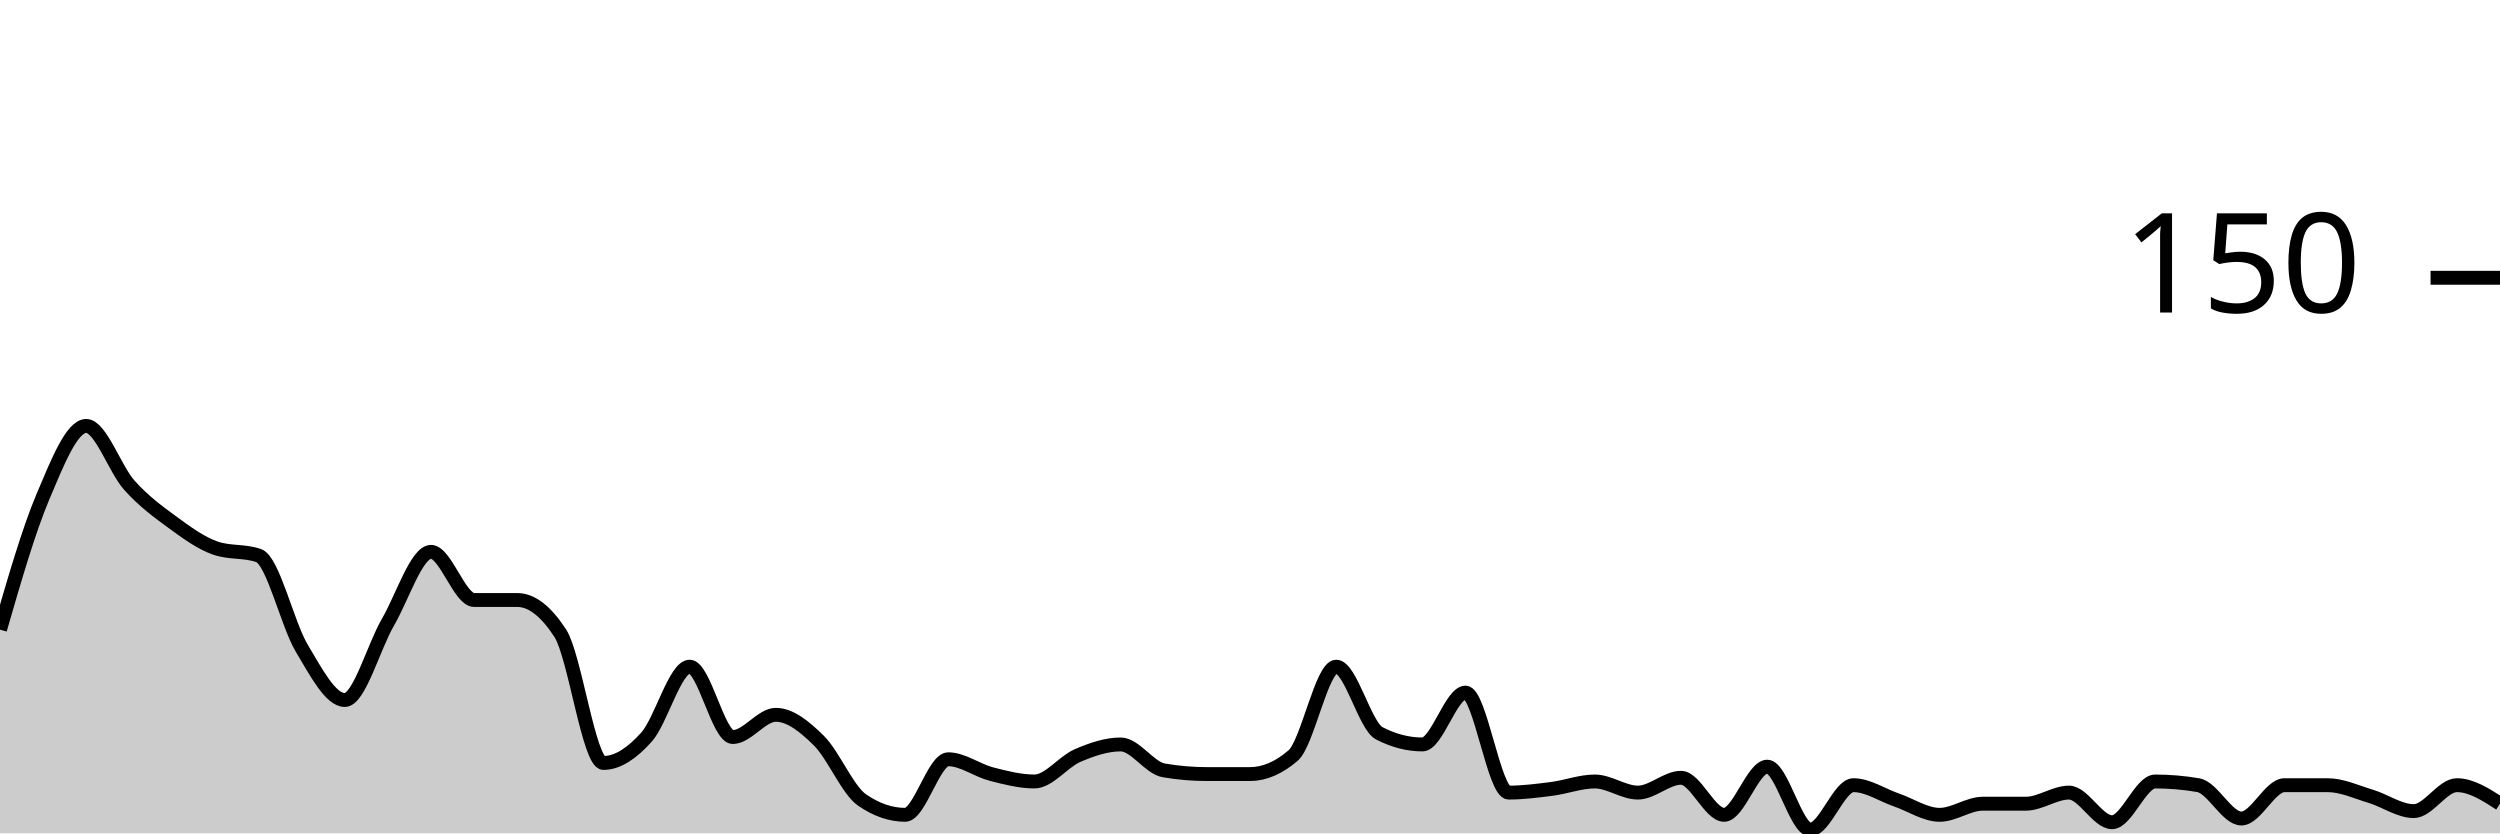
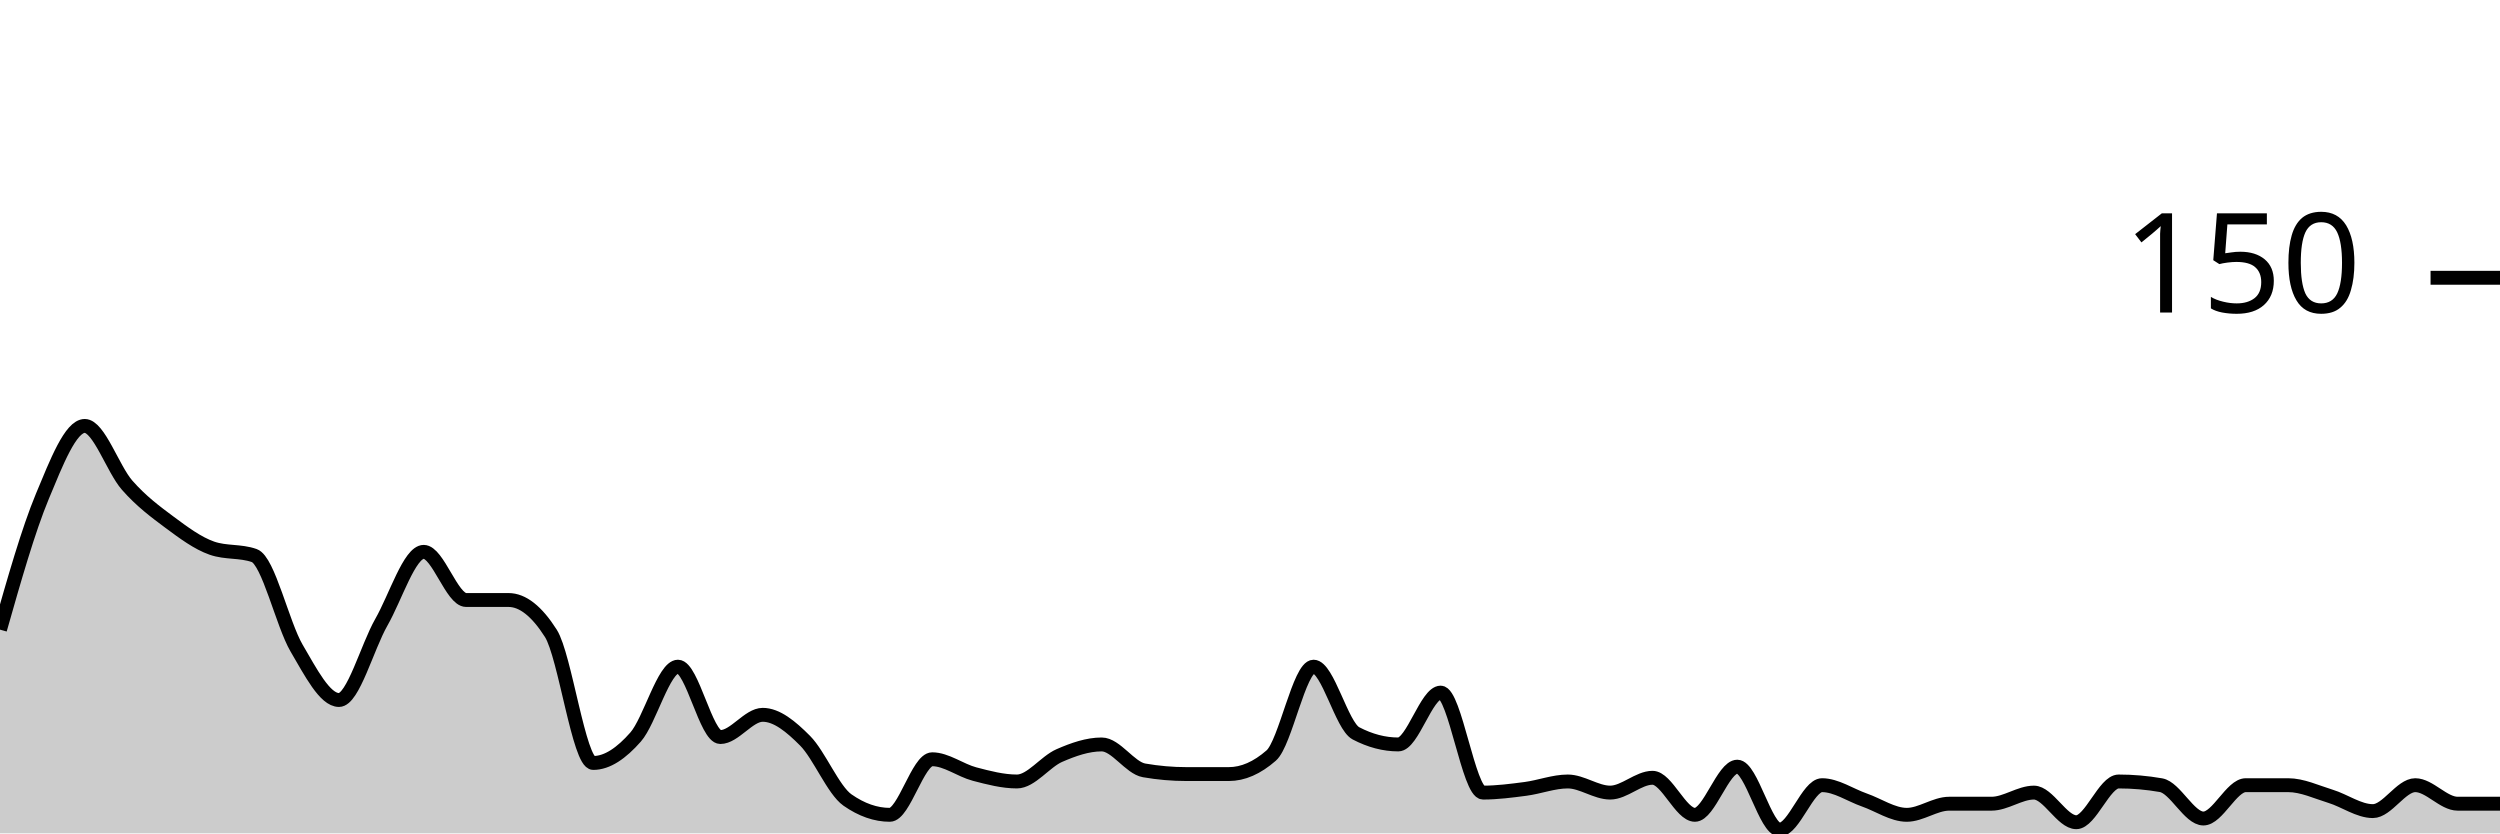
<svg xmlns="http://www.w3.org/2000/svg" viewBox="0 0 180 60">
  <g transform="translate(0,20)">
-     <path class="area" fill="rgba(0, 0, 0, 0.2)" d="M0,25.333C1.034,21.756,2.069,18.178,3.103,15.733C4.138,13.289,5.172,10.667,6.207,10.667C7.241,10.667,8.276,13.778,9.31,14.933C10.345,16.089,11.379,16.844,12.414,17.6C13.448,18.356,14.483,19.111,15.517,19.467C16.552,19.822,17.586,19.644,18.621,20C19.655,20.356,20.69,24.933,21.724,26.667C22.759,28.4,23.793,30.4,24.828,30.4C25.862,30.4,26.897,26.578,27.931,24.8C28.966,23.022,30,19.733,31.034,19.733C32.069,19.733,33.103,23.2,34.138,23.2C35.172,23.2,36.207,23.2,37.241,23.2C38.276,23.2,39.31,24,40.345,25.6C41.379,27.2,42.414,34.933,43.448,34.933C44.483,34.933,45.517,34.222,46.552,33.067C47.586,31.911,48.621,28,49.655,28C50.69,28,51.724,33.067,52.759,33.067C53.793,33.067,54.828,31.467,55.862,31.467C56.897,31.467,57.931,32.311,58.966,33.333C60,34.356,61.034,36.889,62.069,37.6C63.103,38.311,64.138,38.667,65.172,38.667C66.207,38.667,67.241,34.667,68.276,34.667C69.31,34.667,70.345,35.467,71.379,35.733C72.414,36,73.448,36.267,74.483,36.267C75.517,36.267,76.552,34.844,77.586,34.4C78.621,33.956,79.655,33.6,80.69,33.6C81.724,33.6,82.759,35.289,83.793,35.467C84.828,35.644,85.862,35.733,86.897,35.733C87.931,35.733,88.966,35.733,90,35.733C91.034,35.733,92.069,35.289,93.103,34.4C94.138,33.511,95.172,28,96.207,28C97.241,28,98.276,32.267,99.31,32.8C100.345,33.333,101.379,33.6,102.414,33.6C103.448,33.6,104.483,29.867,105.517,29.867C106.552,29.867,107.586,37.067,108.621,37.067C109.655,37.067,110.69,36.933,111.724,36.8C112.759,36.667,113.793,36.267,114.828,36.267C115.862,36.267,116.897,37.067,117.931,37.067C118.966,37.067,120,36,121.034,36C122.069,36,123.103,38.667,124.138,38.667C125.172,38.667,126.207,35.2,127.241,35.2C128.276,35.2,129.31,39.733,130.345,39.733C131.379,39.733,132.414,36.533,133.448,36.533C134.483,36.533,135.517,37.244,136.552,37.6C137.586,37.956,138.621,38.667,139.655,38.667C140.69,38.667,141.724,37.867,142.759,37.867C143.793,37.867,144.828,37.867,145.862,37.867C146.897,37.867,147.931,37.067,148.966,37.067C150,37.067,151.034,39.2,152.069,39.2C153.103,39.2,154.138,36.267,155.172,36.267C156.207,36.267,157.241,36.356,158.276,36.533C159.31,36.711,160.345,38.933,161.379,38.933C162.414,38.933,163.448,36.533,164.483,36.533C165.517,36.533,166.552,36.533,167.586,36.533C168.621,36.533,169.655,37.022,170.69,37.333C171.724,37.644,172.759,38.4,173.793,38.4C174.828,38.4,175.862,36.533,176.897,36.533C177.931,36.533,178.966,37.2,180,37.867L180,40C178.966,40,177.931,40,176.897,40C175.862,40,174.828,40,173.793,40C172.759,40,171.724,40,170.69,40C169.655,40,168.621,40,167.586,40C166.552,40,165.517,40,164.483,40C163.448,40,162.414,40,161.379,40C160.345,40,159.31,40,158.276,40C157.241,40,156.207,40,155.172,40C154.138,40,153.103,40,152.069,40C151.034,40,150,40,148.966,40C147.931,40,146.897,40,145.862,40C144.828,40,143.793,40,142.759,40C141.724,40,140.69,40,139.655,40C138.621,40,137.586,40,136.552,40C135.517,40,134.483,40,133.448,40C132.414,40,131.379,40,130.345,40C129.31,40,128.276,40,127.241,40C126.207,40,125.172,40,124.138,40C123.103,40,122.069,40,121.034,40C120,40,118.966,40,117.931,40C116.897,40,115.862,40,114.828,40C113.793,40,112.759,40,111.724,40C110.69,40,109.655,40,108.621,40C107.586,40,106.552,40,105.517,40C104.483,40,103.448,40,102.414,40C101.379,40,100.345,40,99.31,40C98.276,40,97.241,40,96.207,40C95.172,40,94.138,40,93.103,40C92.069,40,91.034,40,90,40C88.966,40,87.931,40,86.897,40C85.862,40,84.828,40,83.793,40C82.759,40,81.724,40,80.69,40C79.655,40,78.621,40,77.586,40C76.552,40,75.517,40,74.483,40C73.448,40,72.414,40,71.379,40C70.345,40,69.31,40,68.276,40C67.241,40,66.207,40,65.172,40C64.138,40,63.103,40,62.069,40C61.034,40,60,40,58.966,40C57.931,40,56.897,40,55.862,40C54.828,40,53.793,40,52.759,40C51.724,40,50.69,40,49.655,40C48.621,40,47.586,40,46.552,40C45.517,40,44.483,40,43.448,40C42.414,40,41.379,40,40.345,40C39.31,40,38.276,40,37.241,40C36.207,40,35.172,40,34.138,40C33.103,40,32.069,40,31.034,40C30,40,28.966,40,27.931,40C26.897,40,25.862,40,24.828,40C23.793,40,22.759,40,21.724,40C20.69,40,19.655,40,18.621,40C17.586,40,16.552,40,15.517,40C14.483,40,13.448,40,12.414,40C11.379,40,10.345,40,9.31,40C8.276,40,7.241,40,6.207,40C5.172,40,4.138,40,3.103,40C2.069,40,1.034,40,0,40Z" />
-     <path class="line" stroke="black" fill="none" d="M0,25.333C1.034,21.756,2.069,18.178,3.103,15.733C4.138,13.289,5.172,10.667,6.207,10.667C7.241,10.667,8.276,13.778,9.31,14.933C10.345,16.089,11.379,16.844,12.414,17.6C13.448,18.356,14.483,19.111,15.517,19.467C16.552,19.822,17.586,19.644,18.621,20C19.655,20.356,20.69,24.933,21.724,26.667C22.759,28.4,23.793,30.4,24.828,30.4C25.862,30.4,26.897,26.578,27.931,24.8C28.966,23.022,30,19.733,31.034,19.733C32.069,19.733,33.103,23.2,34.138,23.2C35.172,23.2,36.207,23.2,37.241,23.2C38.276,23.2,39.31,24,40.345,25.6C41.379,27.2,42.414,34.933,43.448,34.933C44.483,34.933,45.517,34.222,46.552,33.067C47.586,31.911,48.621,28,49.655,28C50.69,28,51.724,33.067,52.759,33.067C53.793,33.067,54.828,31.467,55.862,31.467C56.897,31.467,57.931,32.311,58.966,33.333C60,34.356,61.034,36.889,62.069,37.6C63.103,38.311,64.138,38.667,65.172,38.667C66.207,38.667,67.241,34.667,68.276,34.667C69.31,34.667,70.345,35.467,71.379,35.733C72.414,36,73.448,36.267,74.483,36.267C75.517,36.267,76.552,34.844,77.586,34.4C78.621,33.956,79.655,33.6,80.69,33.6C81.724,33.6,82.759,35.289,83.793,35.467C84.828,35.644,85.862,35.733,86.897,35.733C87.931,35.733,88.966,35.733,90,35.733C91.034,35.733,92.069,35.289,93.103,34.4C94.138,33.511,95.172,28,96.207,28C97.241,28,98.276,32.267,99.31,32.8C100.345,33.333,101.379,33.6,102.414,33.6C103.448,33.6,104.483,29.867,105.517,29.867C106.552,29.867,107.586,37.067,108.621,37.067C109.655,37.067,110.69,36.933,111.724,36.8C112.759,36.667,113.793,36.267,114.828,36.267C115.862,36.267,116.897,37.067,117.931,37.067C118.966,37.067,120,36,121.034,36C122.069,36,123.103,38.667,124.138,38.667C125.172,38.667,126.207,35.2,127.241,35.2C128.276,35.2,129.31,39.733,130.345,39.733C131.379,39.733,132.414,36.533,133.448,36.533C134.483,36.533,135.517,37.244,136.552,37.6C137.586,37.956,138.621,38.667,139.655,38.667C140.69,38.667,141.724,37.867,142.759,37.867C143.793,37.867,144.828,37.867,145.862,37.867C146.897,37.867,147.931,37.067,148.966,37.067C150,37.067,151.034,39.2,152.069,39.2C153.103,39.2,154.138,36.267,155.172,36.267C156.207,36.267,157.241,36.356,158.276,36.533C159.31,36.711,160.345,38.933,161.379,38.933C162.414,38.933,163.448,36.533,164.483,36.533C165.517,36.533,166.552,36.533,167.586,36.533C168.621,36.533,169.655,37.022,170.69,37.333C171.724,37.644,172.759,38.4,173.793,38.4C174.828,38.4,175.862,36.533,176.897,36.533C177.931,36.533,178.966,37.2,180,37.867" />
+     <path class="area" fill="rgba(0, 0, 0, 0.2)" d="M0,25.333C1.017,21.756,2.034,18.178,3.051,15.733C4.068,13.289,5.085,10.667,6.102,10.667C7.119,10.667,8.136,13.778,9.153,14.933C10.169,16.089,11.186,16.844,12.203,17.6C13.22,18.356,14.237,19.111,15.254,19.467C16.271,19.822,17.288,19.644,18.305,20C19.322,20.356,20.339,24.933,21.356,26.667C22.373,28.4,23.39,30.4,24.407,30.4C25.424,30.4,26.441,26.578,27.458,24.8C28.475,23.022,29.492,19.733,30.508,19.733C31.525,19.733,32.542,23.2,33.559,23.2C34.576,23.2,35.593,23.2,36.61,23.2C37.627,23.2,38.644,24,39.661,25.6C40.678,27.2,41.695,34.933,42.712,34.933C43.729,34.933,44.746,34.222,45.763,33.067C46.78,31.911,47.797,28,48.814,28C49.831,28,50.847,33.067,51.864,33.067C52.881,33.067,53.898,31.467,54.915,31.467C55.932,31.467,56.949,32.311,57.966,33.333C58.983,34.356,60,36.889,61.017,37.6C62.034,38.311,63.051,38.667,64.068,38.667C65.085,38.667,66.102,34.667,67.119,34.667C68.136,34.667,69.153,35.467,70.169,35.733C71.186,36,72.203,36.267,73.22,36.267C74.237,36.267,75.254,34.844,76.271,34.4C77.288,33.956,78.305,33.6,79.322,33.6C80.339,33.6,81.356,35.289,82.373,35.467C83.39,35.644,84.407,35.733,85.424,35.733C86.441,35.733,87.458,35.733,88.475,35.733C89.492,35.733,90.508,35.289,91.525,34.4C92.542,33.511,93.559,28,94.576,28C95.593,28,96.61,32.267,97.627,32.8C98.644,33.333,99.661,33.6,100.678,33.6C101.695,33.6,102.712,29.867,103.729,29.867C104.746,29.867,105.763,37.067,106.78,37.067C107.797,37.067,108.814,36.933,109.831,36.8C110.847,36.667,111.864,36.267,112.881,36.267C113.898,36.267,114.915,37.067,115.932,37.067C116.949,37.067,117.966,36,118.983,36C120,36,121.017,38.667,122.034,38.667C123.051,38.667,124.068,35.2,125.085,35.2C126.102,35.2,127.119,39.733,128.136,39.733C129.153,39.733,130.169,36.533,131.186,36.533C132.203,36.533,133.22,37.244,134.237,37.6C135.254,37.956,136.271,38.667,137.288,38.667C138.305,38.667,139.322,37.867,140.339,37.867C141.356,37.867,142.373,37.867,143.39,37.867C144.407,37.867,145.424,37.067,146.441,37.067C147.458,37.067,148.475,39.2,149.492,39.2C150.508,39.2,151.525,36.267,152.542,36.267C153.559,36.267,154.576,36.356,155.593,36.533C156.61,36.711,157.627,38.933,158.644,38.933C159.661,38.933,160.678,36.533,161.695,36.533C162.712,36.533,163.729,36.533,164.746,36.533C165.763,36.533,166.78,37.022,167.797,37.333C168.814,37.644,169.831,38.4,170.847,38.4C171.864,38.4,172.881,36.533,173.898,36.533C174.915,36.533,175.932,37.867,176.949,37.867C177.966,37.867,178.983,37.867,180,37.867L180,40C178.983,40,177.966,40,176.949,40C175.932,40,174.915,40,173.898,40C172.881,40,171.864,40,170.847,40C169.831,40,168.814,40,167.797,40C166.78,40,165.763,40,164.746,40C163.729,40,162.712,40,161.695,40C160.678,40,159.661,40,158.644,40C157.627,40,156.61,40,155.593,40C154.576,40,153.559,40,152.542,40C151.525,40,150.508,40,149.492,40C148.475,40,147.458,40,146.441,40C145.424,40,144.407,40,143.39,40C142.373,40,141.356,40,140.339,40C139.322,40,138.305,40,137.288,40C136.271,40,135.254,40,134.237,40C133.22,40,132.203,40,131.186,40C130.169,40,129.153,40,128.136,40C127.119,40,126.102,40,125.085,40C124.068,40,123.051,40,122.034,40C121.017,40,120,40,118.983,40C117.966,40,116.949,40,115.932,40C114.915,40,113.898,40,112.881,40C111.864,40,110.847,40,109.831,40C108.814,40,107.797,40,106.78,40C105.763,40,104.746,40,103.729,40C102.712,40,101.695,40,100.678,40C99.661,40,98.644,40,97.627,40C96.61,40,95.593,40,94.576,40C93.559,40,92.542,40,91.525,40C90.508,40,89.492,40,88.475,40C87.458,40,86.441,40,85.424,40C84.407,40,83.39,40,82.373,40C81.356,40,80.339,40,79.322,40C78.305,40,77.288,40,76.271,40C75.254,40,74.237,40,73.22,40C72.203,40,71.186,40,70.169,40C69.153,40,68.136,40,67.119,40C66.102,40,65.085,40,64.068,40C63.051,40,62.034,40,61.017,40C60,40,58.983,40,57.966,40C56.949,40,55.932,40,54.915,40C53.898,40,52.881,40,51.864,40C50.847,40,49.831,40,48.814,40C47.797,40,46.78,40,45.763,40C44.746,40,43.729,40,42.712,40C41.695,40,40.678,40,39.661,40C38.644,40,37.627,40,36.61,40C35.593,40,34.576,40,33.559,40C32.542,40,31.525,40,30.508,40C29.492,40,28.475,40,27.458,40C26.441,40,25.424,40,24.407,40C23.39,40,22.373,40,21.356,40C20.339,40,19.322,40,18.305,40C17.288,40,16.271,40,15.254,40C14.237,40,13.22,40,12.203,40C11.186,40,10.169,40,9.153,40C8.136,40,7.119,40,6.102,40C5.085,40,4.068,40,3.051,40C2.034,40,1.017,40,0,40Z" />
+     <path class="line" stroke="black" fill="none" d="M0,25.333C1.017,21.756,2.034,18.178,3.051,15.733C4.068,13.289,5.085,10.667,6.102,10.667C7.119,10.667,8.136,13.778,9.153,14.933C10.169,16.089,11.186,16.844,12.203,17.6C13.22,18.356,14.237,19.111,15.254,19.467C16.271,19.822,17.288,19.644,18.305,20C19.322,20.356,20.339,24.933,21.356,26.667C22.373,28.4,23.39,30.4,24.407,30.4C25.424,30.4,26.441,26.578,27.458,24.8C28.475,23.022,29.492,19.733,30.508,19.733C31.525,19.733,32.542,23.2,33.559,23.2C34.576,23.2,35.593,23.2,36.61,23.2C37.627,23.2,38.644,24,39.661,25.6C40.678,27.2,41.695,34.933,42.712,34.933C43.729,34.933,44.746,34.222,45.763,33.067C46.78,31.911,47.797,28,48.814,28C49.831,28,50.847,33.067,51.864,33.067C52.881,33.067,53.898,31.467,54.915,31.467C55.932,31.467,56.949,32.311,57.966,33.333C58.983,34.356,60,36.889,61.017,37.6C62.034,38.311,63.051,38.667,64.068,38.667C65.085,38.667,66.102,34.667,67.119,34.667C68.136,34.667,69.153,35.467,70.169,35.733C71.186,36,72.203,36.267,73.22,36.267C74.237,36.267,75.254,34.844,76.271,34.4C77.288,33.956,78.305,33.6,79.322,33.6C80.339,33.6,81.356,35.289,82.373,35.467C83.39,35.644,84.407,35.733,85.424,35.733C86.441,35.733,87.458,35.733,88.475,35.733C89.492,35.733,90.508,35.289,91.525,34.4C92.542,33.511,93.559,28,94.576,28C95.593,28,96.61,32.267,97.627,32.8C98.644,33.333,99.661,33.6,100.678,33.6C101.695,33.6,102.712,29.867,103.729,29.867C104.746,29.867,105.763,37.067,106.78,37.067C107.797,37.067,108.814,36.933,109.831,36.8C110.847,36.667,111.864,36.267,112.881,36.267C113.898,36.267,114.915,37.067,115.932,37.067C116.949,37.067,117.966,36,118.983,36C120,36,121.017,38.667,122.034,38.667C123.051,38.667,124.068,35.2,125.085,35.2C126.102,35.2,127.119,39.733,128.136,39.733C129.153,39.733,130.169,36.533,131.186,36.533C132.203,36.533,133.22,37.244,134.237,37.6C135.254,37.956,136.271,38.667,137.288,38.667C138.305,38.667,139.322,37.867,140.339,37.867C141.356,37.867,142.373,37.867,143.39,37.867C144.407,37.867,145.424,37.067,146.441,37.067C147.458,37.067,148.475,39.2,149.492,39.2C150.508,39.2,151.525,36.267,152.542,36.267C153.559,36.267,154.576,36.356,155.593,36.533C156.61,36.711,157.627,38.933,158.644,38.933C159.661,38.933,160.678,36.533,161.695,36.533C162.712,36.533,163.729,36.533,164.746,36.533C165.763,36.533,166.78,37.022,167.797,37.333C168.814,37.644,169.831,38.4,170.847,38.4C171.864,38.4,172.881,36.533,173.898,36.533C174.915,36.533,175.932,37.867,176.949,37.867C177.966,37.867,178.983,37.867,180,37.867" />
    <path class="axis-ceiling" stroke-width="1" stroke="black" fill="none" d="M175,0L180,0" />
    <text class="axis-ceiling-label" font-family="sans-serif" text-anchor="end" font-size="10px" x="170" y="2.5">150</text>
  </g>
</svg>
